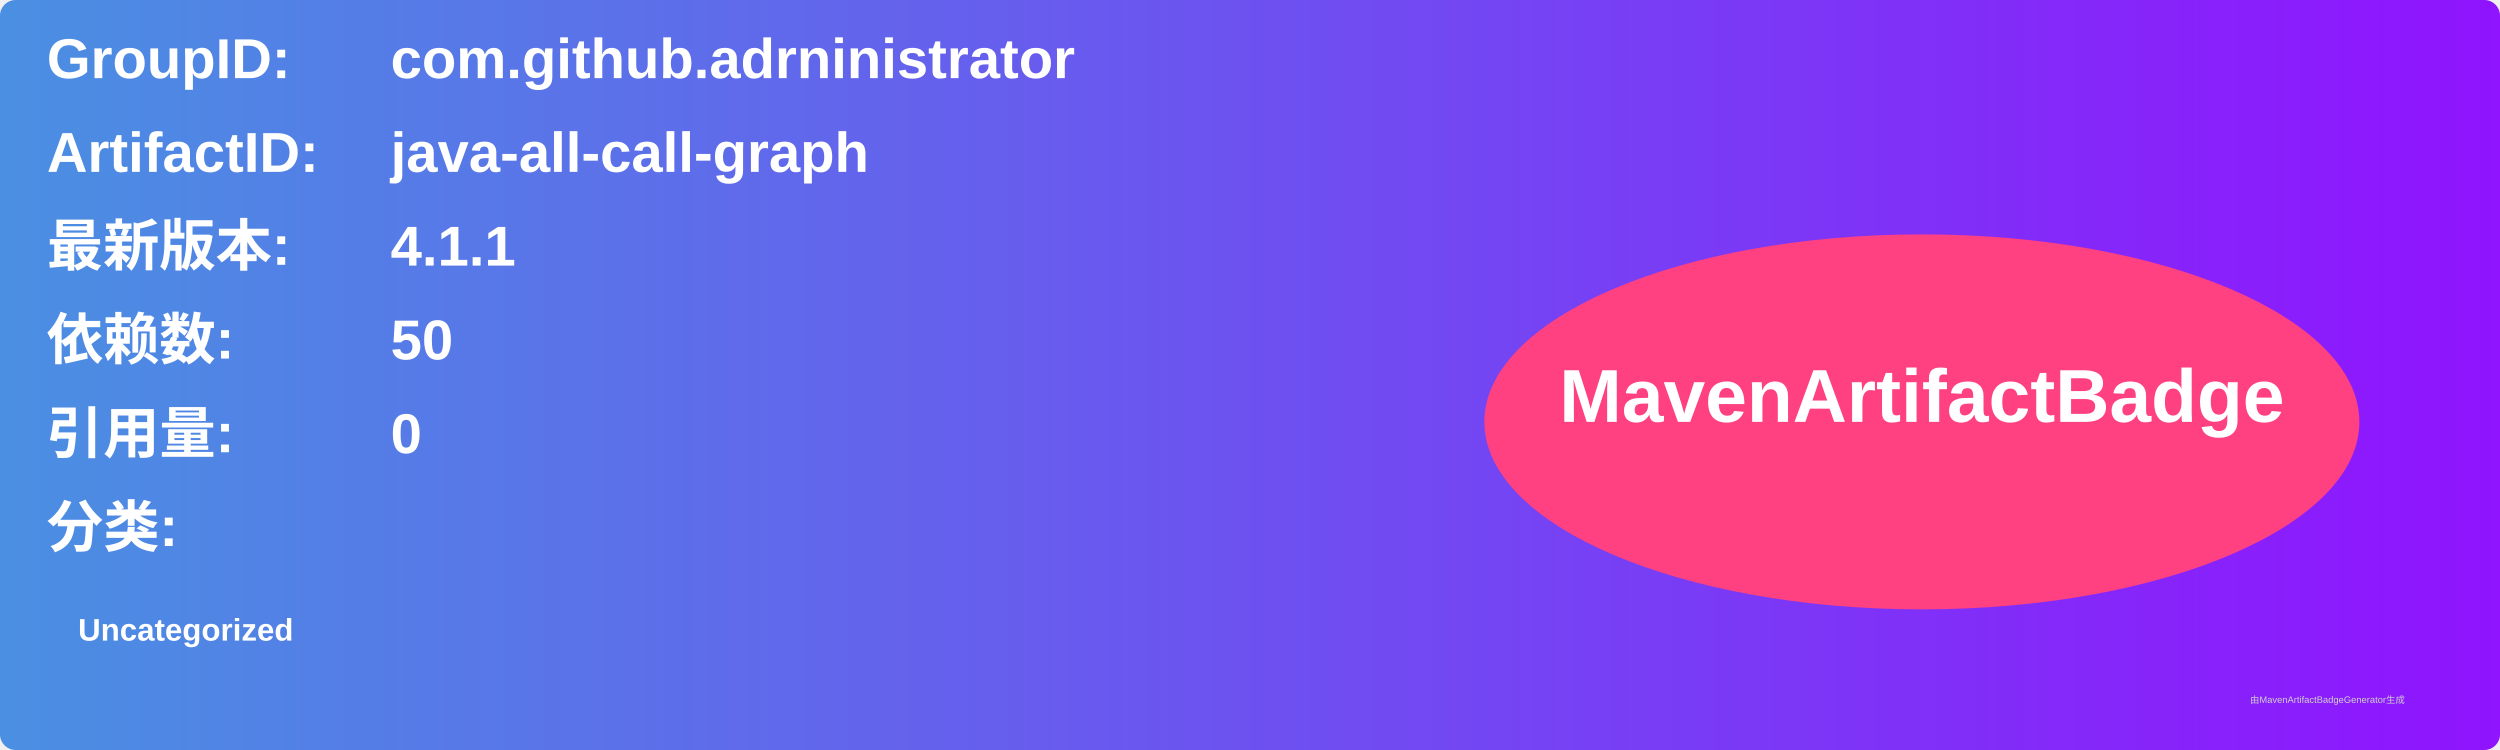
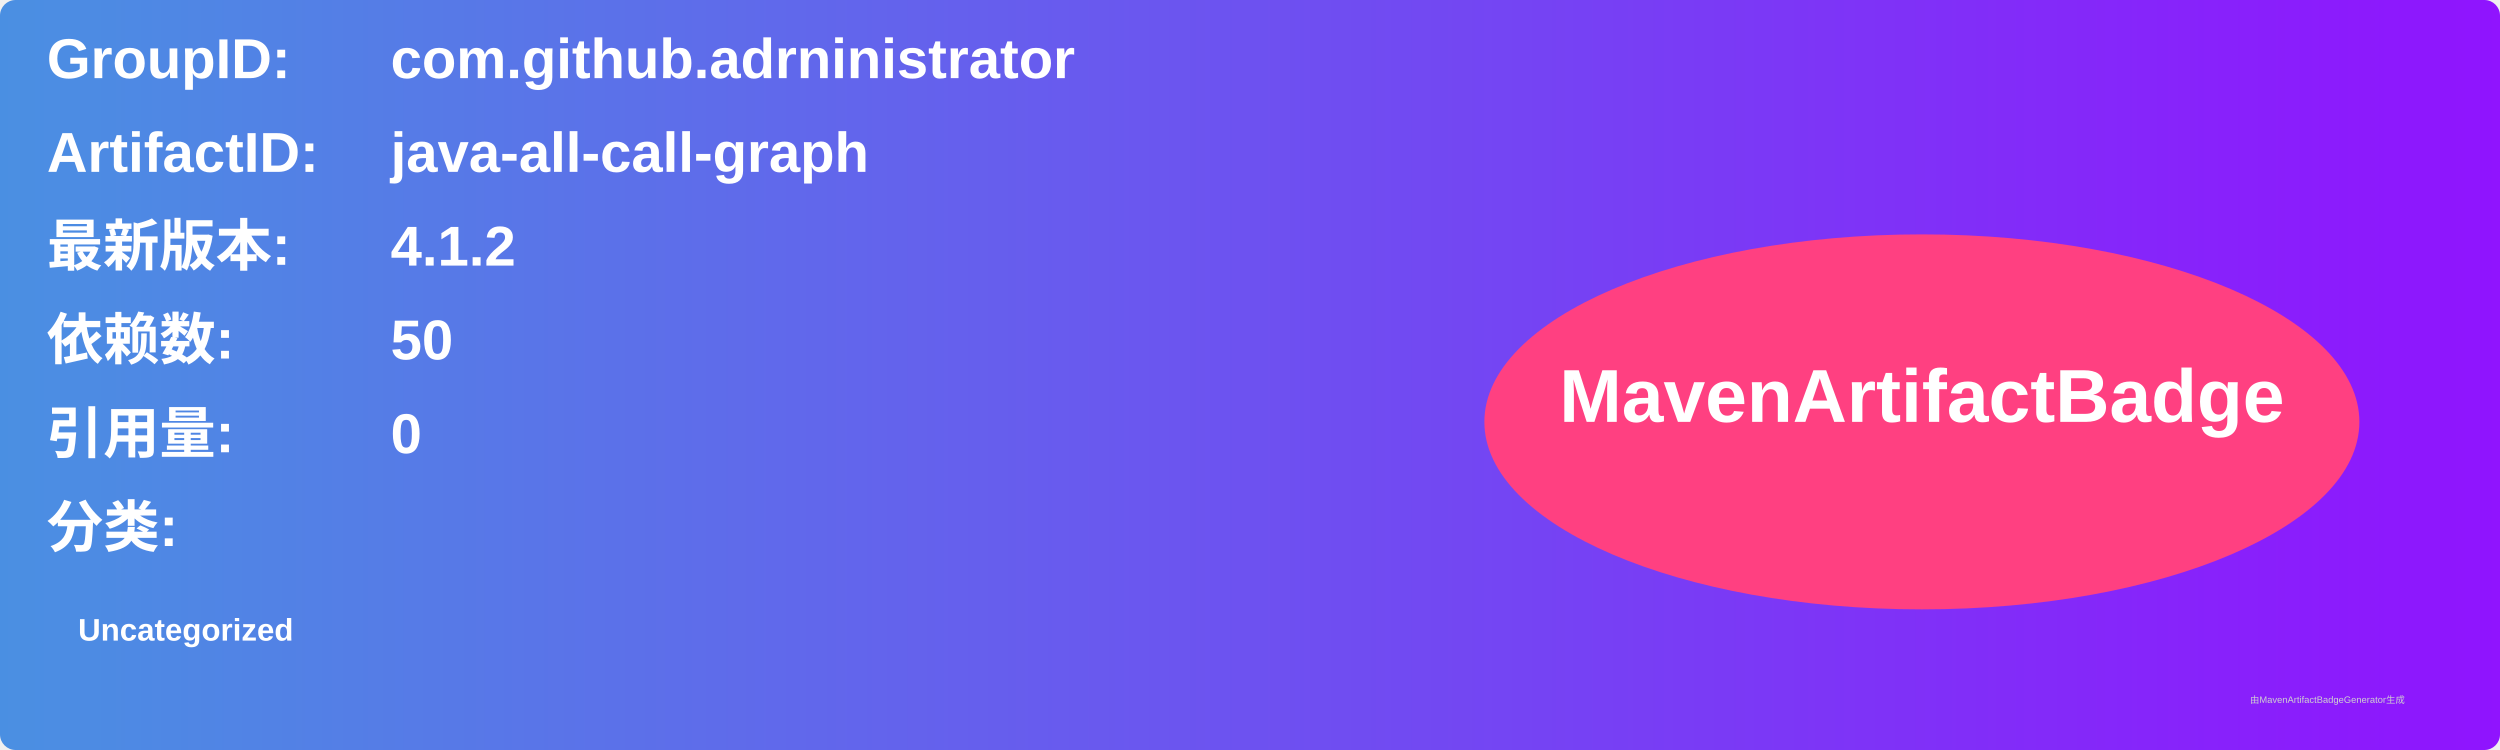
<svg xmlns="http://www.w3.org/2000/svg" width="800" height="240" viewBox="0 0 800 240">
  <linearGradient id="grad" x1="0%" y1="0%" x2="100%" y2="0%">
    <stop offset="0%" stop-color="#4a90e2" />
    <stop offset="100%" stop-color="#9013fe" />
  </linearGradient>
  <rect width="100%" height="100%" rx="5" ry="5" fill="url(#grad)" />
  <g transform="translate(15, 15)">
    <text x="0" y="10" font-family="Arial" font-size="18" fill="white" font-weight="bold" width="260">GroupID:</text>
    <text x="110" y="10" font-family="Arial" font-size="18" fill="white" font-weight="bold" width="460">com.github.adrninistrator</text>
    <text x="0" y="40" font-family="Arial" font-size="18" fill="white" font-weight="bold" width="260">ArtifactID:</text>
    <text x="110" y="40" font-family="Arial" font-size="18" fill="white" font-weight="bold" width="460">java-all-call-graph</text>
    <text x="0" y="70" font-family="Arial" font-size="18" fill="white" font-weight="bold">最新版本:</text>
    <text x="110" y="70" font-family="Arial" font-size="18" fill="white" font-weight="bold">
-       <tspan font-weight="bold">4.1.1</tspan>
+       <tspan font-weight="bold">4.1.2</tspan>
    </text>
    <text x="0" y="100" font-family="Arial" font-size="18" fill="white" font-weight="bold">依赖数: </text>
    <text x="110" y="100" font-family="Arial" font-size="18" fill="white">
      <tspan font-weight="bold">50</tspan>
    </text>
    <text x="0" y="130" font-family="Arial" font-size="18" fill="white" font-weight="bold">引用量: </text>
    <text x="110" y="130" font-family="Arial" font-size="18" fill="white">
      <tspan font-weight="bold">0</tspan>
    </text>
    <text x="0" y="160" font-family="Arial" font-size="18" fill="white" font-weight="bold">分类:</text>
    <text x="10" y="190" font-family="Arial" font-size="10" fill="white">
      <tspan font-weight="bold">Uncategorized</tspan>
    </text>
    <ellipse cx="600" cy="120" rx="140" ry="60" fill="#ff4081" />
    <text x="600" y="120" text-anchor="middle" font-family="Arial" font-size="24" fill="white" font-weight="bold">MavenArtifactBadge</text>
  </g>
  <text x="720" y="225" font-family="Arial" font-size="3" fill="#d0d0d0">由MavenArtifactBadgeGenerator生成</text>
</svg>
